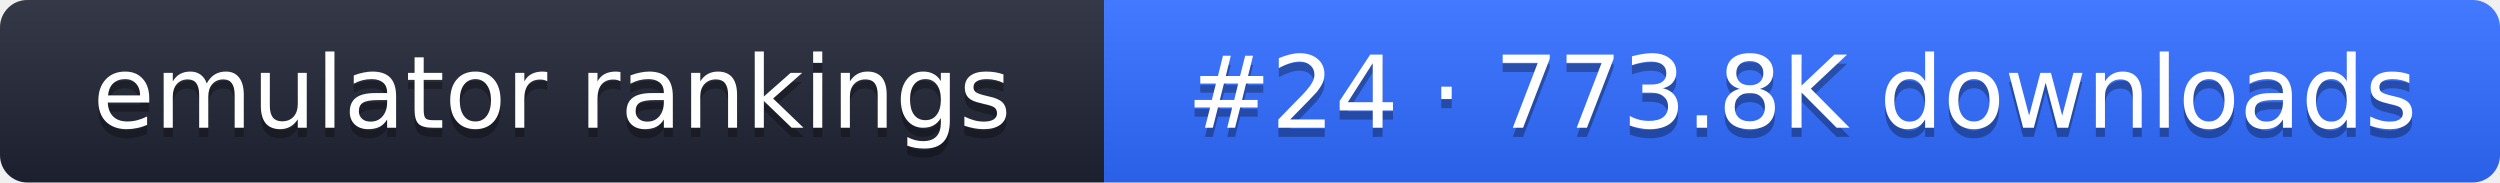
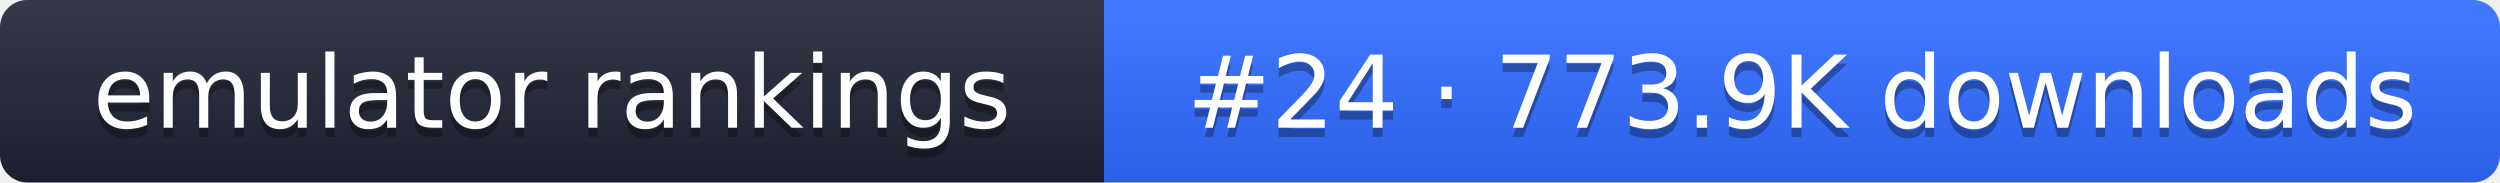
- <svg xmlns="http://www.w3.org/2000/svg" width="274" height="20" role="img" aria-label="emulator rankings: #24 · 773.8K downloads">
+ <svg xmlns="http://www.w3.org/2000/svg" width="274" height="20" role="img" aria-label="emulator rankings: #24 · 773.9K downloads">
  <linearGradient id="g" x2="0" y2="100%">
    <stop offset="0" stop-color="#fff" stop-opacity=".1" />
    <stop offset="1" stop-opacity=".1" />
  </linearGradient>
  <clipPath id="r">
    <rect width="274" height="20" rx="3" fill="#fff" />
  </clipPath>
  <g clip-path="url(#r)">
    <rect width="121" height="20" fill="#1f2433" />
    <rect x="121" width="153" height="20" fill="#2f6bff" />
    <rect width="274" height="20" fill="url(#g)" />
  </g>
  <g fill="#fff" text-anchor="middle" font-family="Verdana,DejaVu Sans,sans-serif" font-size="11">
    <text x="60.5" y="15" fill="#010101" fill-opacity=".3">emulator rankings</text>
    <text x="60.5" y="14">emulator rankings</text>
-     <text x="197.5" y="15" fill="#010101" fill-opacity=".3">#24 · 773.8K downloads</text>
-     <text x="197.5" y="14">#24 · 773.8K downloads</text>
+     <text x="197.5" y="15" fill="#010101" fill-opacity=".3">#24 · 773.9K downloads</text>
+     <text x="197.5" y="14">#24 · 773.9K downloads</text>
  </g>
</svg>
